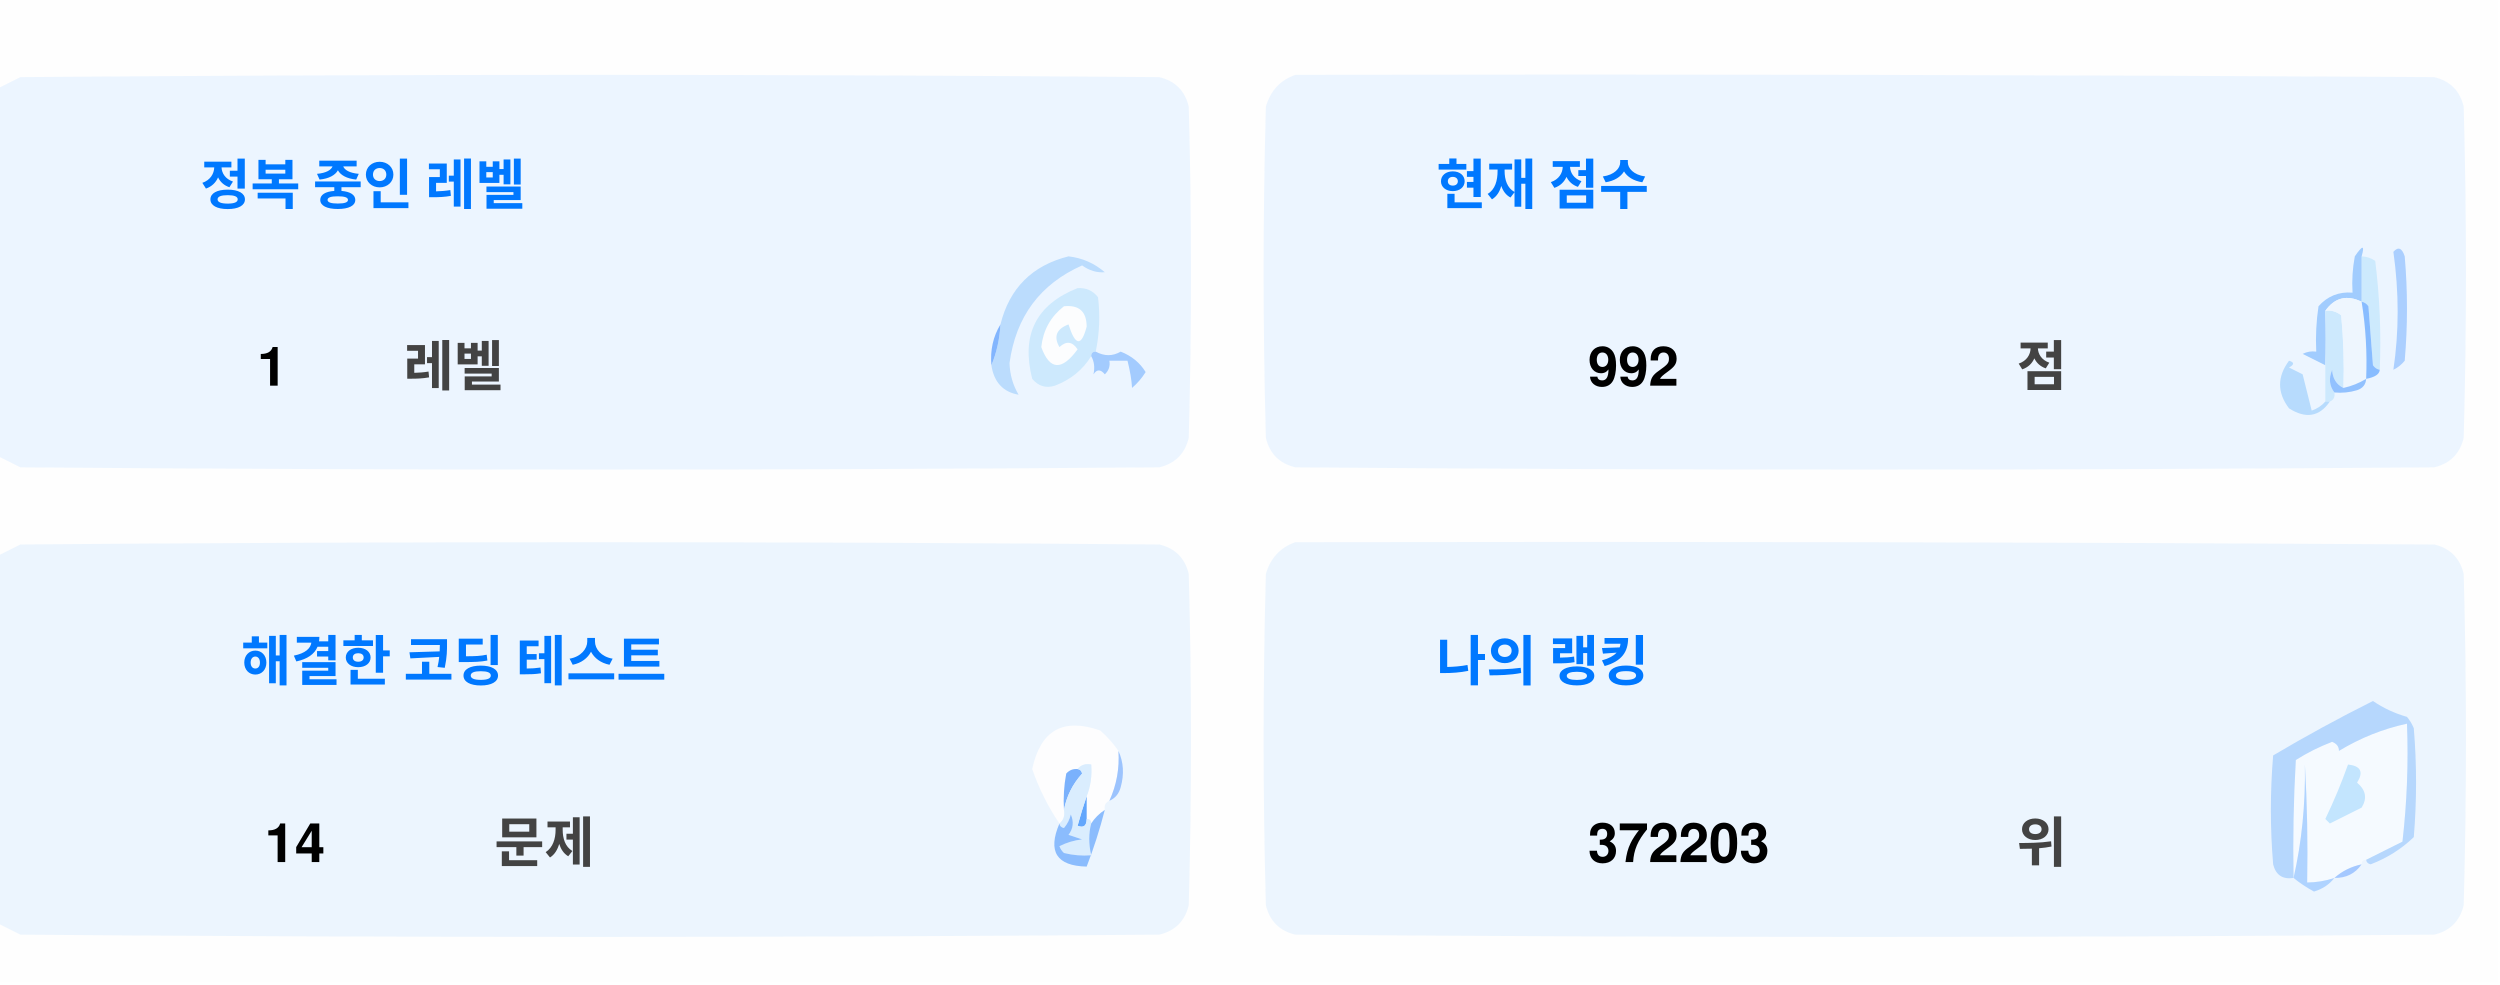
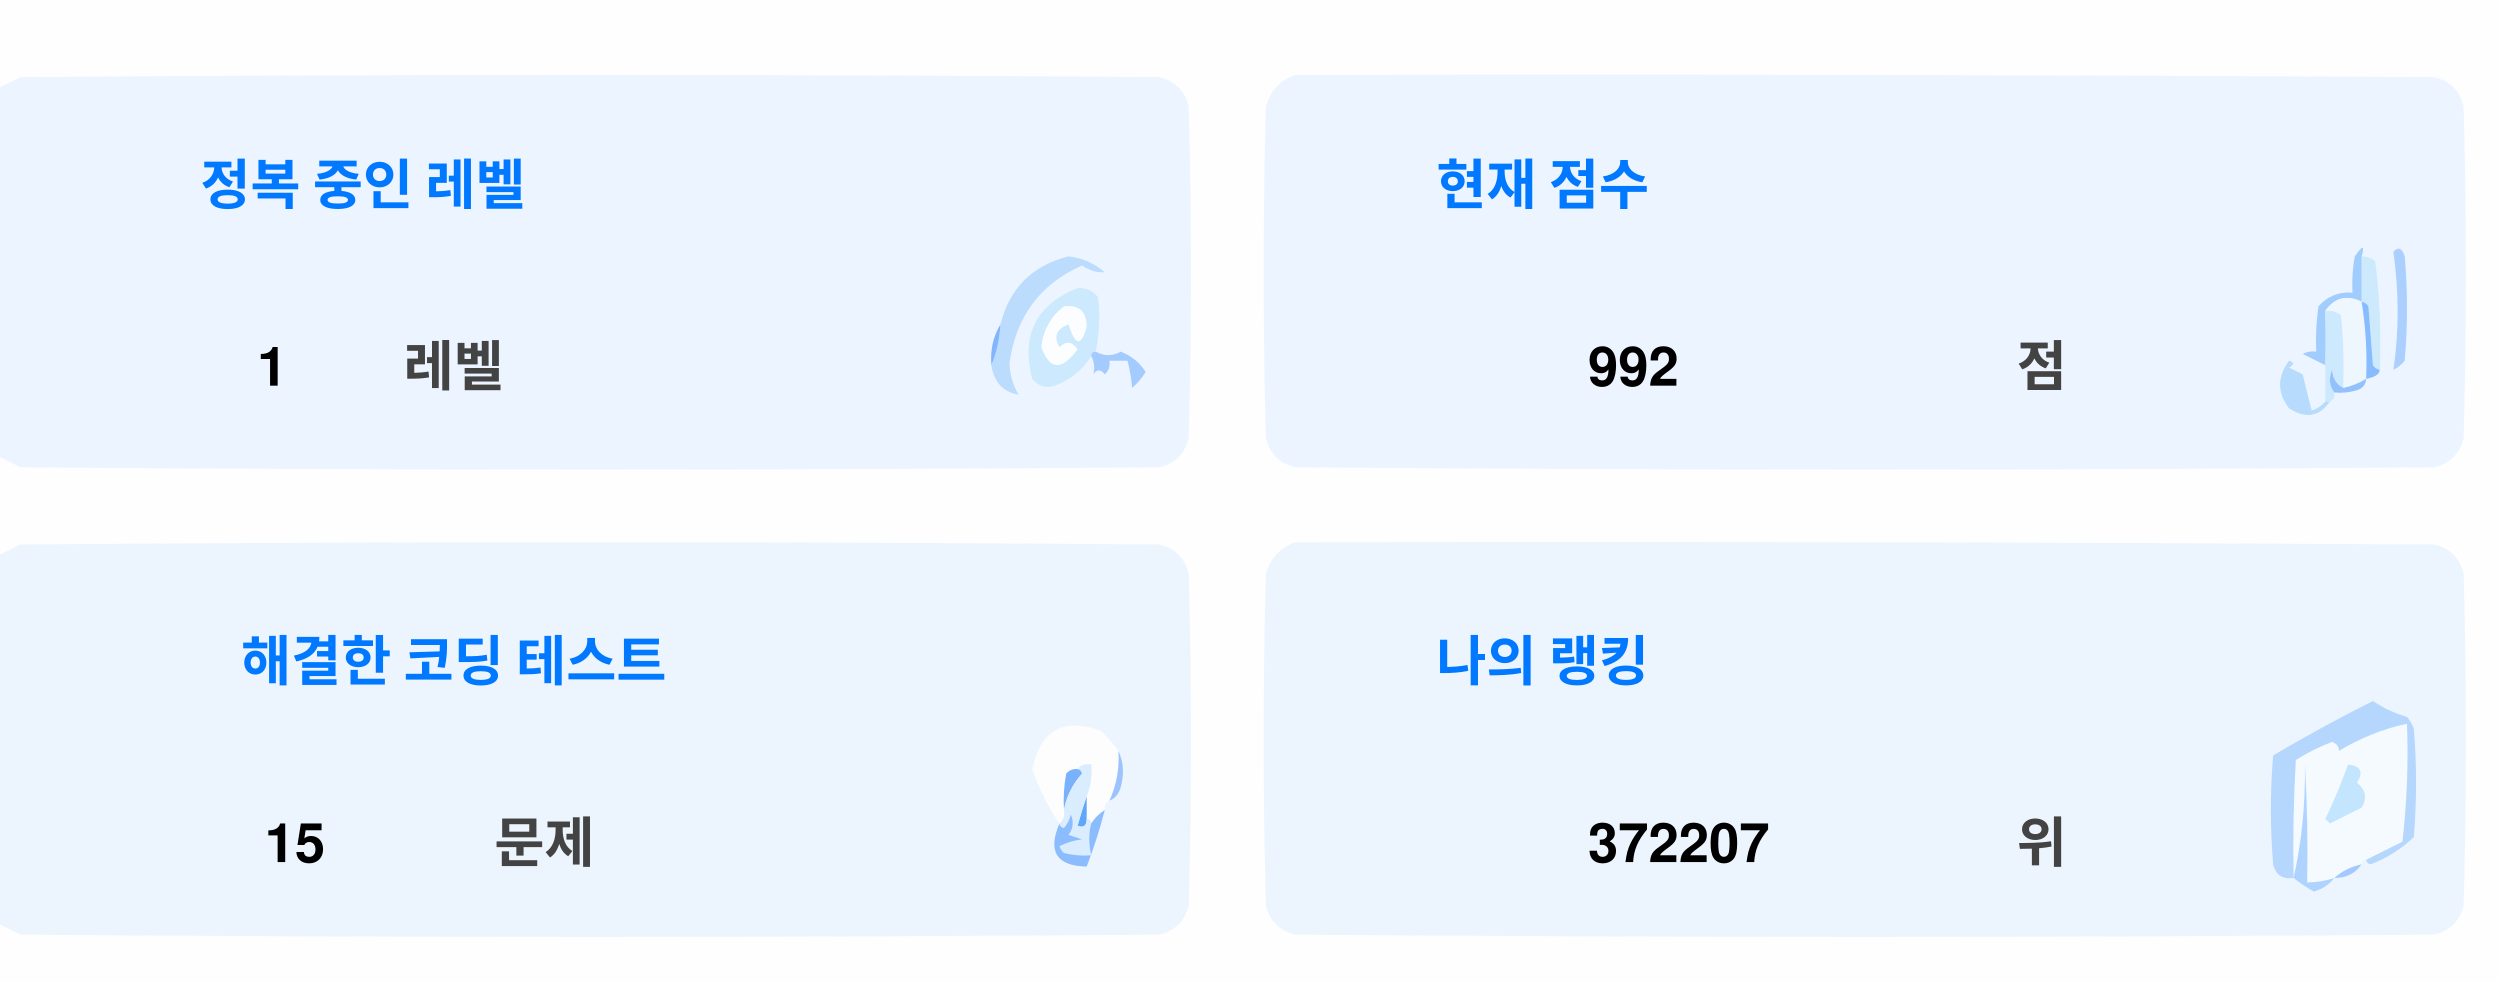
<svg xmlns="http://www.w3.org/2000/svg" version="1.1" width="551px" height="217px" style="shape-rendering:geometricPrecision; text-rendering:geometricPrecision; image-rendering:optimizeQuality; fill-rule:evenodd; clip-rule:evenodd">
  <style>.title {fill: #434343;font-size: 1rem;line-height: 1.5rem;font-weight: bold;font-family: -apple-system, BlinkMacSystemFont, Segoe UI, Helvetica, Arial, sans-serif, Apple Color Emoji, Segoe UI Emoji;}.desc {fill: #434343;font-size: 2.5rem;font-weight: bold;line-height: 1.5rem;font-family: -apple-system, BlinkMacSystemFont, Segoe UI, Helvetica, Arial, sans-serif, Apple Color Emoji, Segoe UI Emoji;}.desc-2 {fill: #434343;font-size: 1rem;font-weight: bold;line-height: 1.5rem;font-family: -apple-system, BlinkMacSystemFont, Segoe UI, Helvetica, Arial, sans-serif, Apple Color Emoji, Segoe UI Emoji;}.text, .desc {animation: twinkling 4s ease-in-out infinite;}@keyframes twinkling {40% { opacity: 1; }50% { opacity: 0.5; }60% { opacity: 1; }70% { opacity: 0.5; }80% { opacity: 1; }}</style>
  <g>
    <path style="opacity:1" fill="#fefefe" d="M -0.5,-0.5 C 183.167,-0.5 366.833,-0.5 550.5,-0.5C 550.5,71.833 550.5,144.167 550.5,216.5C 366.833,216.5 183.167,216.5 -0.5,216.5C -0.5,212.167 -0.5,207.833 -0.5,203.5C 1.14,204.32 2.807,205.153 4.5,206C 88.167,206.667 171.833,206.667 255.5,206C 259,205.167 261.167,203 262,199.5C 262.667,175.167 262.667,150.833 262,126.5C 261.167,123 259,120.833 255.5,120C 171.833,119.333 88.167,119.333 4.5,120C 2.807,120.847 1.14,121.68 -0.5,122.5C -0.5,115.167 -0.5,107.833 -0.5,100.5C 1.14,101.32 2.807,102.153 4.5,103C 88.167,103.667 171.833,103.667 255.5,103C 259,102.167 261.167,100 262,96.5C 262.667,72.167 262.667,47.833 262,23.5C 261.167,20 259,17.833 255.5,17C 171.833,16.333 88.167,16.333 4.5,17C 2.807,17.847 1.14,18.68 -0.5,19.5C -0.5,12.833 -0.5,6.167 -0.5,-0.5 Z" />
  </g>
  <g>
    <path style="opacity:1" fill="#ecf5ff" d="M -0.5,100.5 C -0.5,73.5 -0.5,46.5 -0.5,19.5C 1.14,18.68 2.807,17.847 4.5,17C 88.167,16.333 171.833,16.333 255.5,17C 259,17.833 261.167,20 262,23.5C 262.667,47.833 262.667,72.167 262,96.5C 261.167,100 259,102.167 255.5,103C 171.833,103.667 88.167,103.667 4.5,103C 2.807,102.153 1.14,101.32 -0.5,100.5 Z" />
  </g>
  <g>
    <path style="opacity:1" fill="#ecf5ff" d="M 285.5,16.5 C 369.167,16.333 452.834,16.5 536.5,17C 540,17.833 542.167,20 543,23.5C 543.667,47.833 543.667,72.167 543,96.5C 542.167,100 540,102.167 536.5,103C 452.833,103.667 369.167,103.667 285.5,103C 282,102.167 279.833,100 279,96.5C 278.333,72.167 278.333,47.833 279,23.5C 280.018,19.985 282.185,17.652 285.5,16.5 Z" />
  </g>
  <g>
    <path style="opacity:1" fill="#cdeafd" d="M 520.5,56.5 C 521.583,56.539 522.583,56.873 523.5,57.5C 524.498,65.472 524.831,73.472 524.5,81.5C 523.883,81.389 523.383,81.056 523,80.5C 522.667,76.167 522.333,71.833 522,67.5C 521.617,66.944 521.117,66.611 520.5,66.5C 520.5,63.167 520.5,59.833 520.5,56.5 Z" />
  </g>
  <g>
    <path style="opacity:1" fill="#abcfff" d="M 527.5,55.5 C 528.566,54.308 529.399,54.641 530,56.5C 530.667,64.167 530.667,71.833 530,79.5C 529.311,80.357 528.478,81.023 527.5,81.5C 528.758,73.08 528.758,64.414 527.5,55.5 Z" />
  </g>
  <g>
    <path style="opacity:1" fill="#bbdcfd" d="M 218.5,80.5 C 219.657,77.727 220.324,74.727 220.5,71.5C 222.49,63.51 227.49,58.51 235.5,56.5C 238.528,56.847 241.194,58.014 243.5,60C 241.744,60.141 240.078,59.641 238.5,58.5C 229.247,62.607 223.914,69.773 222.5,80C 222.565,82.526 223.232,84.859 224.5,87C 221.07,86.397 219.07,84.231 218.5,80.5 Z" />
  </g>
  <g>
    <path style="opacity:1" fill="#cde9fd" d="M 241.5,77.5 C 240.833,77.5 240.5,77.833 240.5,78.5C 238.628,81.529 235.961,83.695 232.5,85C 230.536,85.624 228.869,85.124 227.5,83.5C 225.021,73.791 228.354,67.124 237.5,63.5C 239.374,63.39 240.874,64.056 242,65.5C 242.497,69.524 242.331,73.524 241.5,77.5 Z" />
  </g>
  <g>
    <path style="opacity:1" fill="#fcfdfe" d="M 234.5,67.5 C 237.826,67.162 239.493,68.662 239.5,72C 238.334,76.434 237,76.267 235.5,71.5C 232.832,72.515 232.166,74.182 233.5,76.5C 235.017,75.089 236.351,75.256 237.5,77C 234.006,81.771 231.34,81.605 229.5,76.5C 229.904,72.771 231.571,69.771 234.5,67.5 Z" />
  </g>
  <g>
    <path style="opacity:1" fill="#a1ccfe" d="M 520.5,56.5 C 520.5,59.833 520.5,63.167 520.5,66.5C 517.238,64.922 514.572,65.589 512.5,68.5C 512.617,72.81 512.617,76.81 512.5,80.5C 510.86,79.68 509.193,78.847 507.5,78C 508.448,77.517 509.448,77.35 510.5,77.5C 510.335,74.15 510.502,70.817 511,67.5C 512.995,65.253 515.495,64.253 518.5,64.5C 518.336,61.813 518.503,59.146 519,56.5C 520.731,53.969 521.231,53.969 520.5,56.5 Z" />
  </g>
  <g>
    <path style="opacity:1" fill="#cde9fd" d="M 512.5,68.5 C 513.822,68.33 514.989,68.663 516,69.5C 516.499,74.823 516.666,80.156 516.5,85.5C 514.955,84.77 514.122,83.437 514,81.5C 513.22,83.387 513.387,85.054 514.5,86.5C 514.672,87.492 514.338,88.158 513.5,88.5C 513.167,88.5 512.833,88.5 512.5,88.5C 512.5,85.833 512.5,83.167 512.5,80.5C 512.617,76.81 512.617,72.81 512.5,68.5 Z" />
  </g>
  <g>
    <path style="opacity:1" fill="#eef6fe" d="M 520.5,66.5 C 521.407,72.106 521.74,77.773 521.5,83.5C 519.95,84.441 518.284,85.108 516.5,85.5C 516.666,80.156 516.499,74.823 516,69.5C 514.989,68.663 513.822,68.33 512.5,68.5C 514.572,65.589 517.238,64.922 520.5,66.5 Z" />
  </g>
  <g>
    <path style="opacity:1" fill="#88bcff" d="M 520.5,66.5 C 521.117,66.611 521.617,66.944 522,67.5C 522.333,71.833 522.667,76.167 523,80.5C 523.383,81.056 523.883,81.389 524.5,81.5C 524.445,82.469 523.445,83.136 521.5,83.5C 521.74,77.773 521.407,72.106 520.5,66.5 Z" />
  </g>
  <g>
    <path style="opacity:1" fill="#82b5fe" d="M 220.5,71.5 C 220.324,74.727 219.657,77.727 218.5,80.5C 218.215,77.171 218.882,74.171 220.5,71.5 Z" />
  </g>
  <g>
    <path style="opacity:1" fill="#a3cbfe" d="M 240.5,78.5 C 240.5,77.833 240.833,77.5 241.5,77.5C 243.391,78.536 245.224,78.536 247,77.5C 249.391,78.429 251.225,79.929 252.5,82C 251.681,83.319 250.681,84.486 249.5,85.5C 249.409,83.777 249.075,81.777 248.5,79.5C 247.167,79.5 245.833,79.5 244.5,79.5C 244.719,80.675 244.386,81.675 243.5,82.5C 242.575,81.359 241.741,81.359 241,82.5C 241.331,80.981 241.164,79.648 240.5,78.5 Z" />
  </g>
  <g>
    <path style="opacity:1" fill="#b7dbfd" d="M 512.5,88.5 C 512.833,88.5 513.167,88.5 513.5,88.5C 511.199,91.857 508.199,92.357 504.5,90C 501.872,86.535 501.872,83.035 504.5,79.5C 505.696,79.846 505.696,80.346 504.5,81C 505.5,81.5 506.5,82 507.5,82.5C 508.167,85.167 508.833,87.833 509.5,90.5C 510.739,90.058 511.739,89.391 512.5,88.5 Z" />
  </g>
  <g>
    <path style="opacity:1" fill="#92c1fe" d="M 516.5,85.5 C 518.284,85.108 519.95,84.441 521.5,83.5C 521.423,84.75 520.756,85.583 519.5,86C 517.866,86.493 516.199,86.66 514.5,86.5C 513.387,85.054 513.22,83.387 514,81.5C 514.122,83.437 514.955,84.77 516.5,85.5 Z" />
  </g>
  <g>
    <path style="opacity:1" fill="#ecf5fe" d="M -0.5,203.5 C -0.5,176.5 -0.5,149.5 -0.5,122.5C 1.14,121.68 2.807,120.847 4.5,120C 88.167,119.333 171.833,119.333 255.5,120C 259,120.833 261.167,123 262,126.5C 262.667,150.833 262.667,175.167 262,199.5C 261.167,203 259,205.167 255.5,206C 171.833,206.667 88.167,206.667 4.5,206C 2.807,205.153 1.14,204.32 -0.5,203.5 Z" />
  </g>
  <g>
    <path style="opacity:1" fill="#ecf5fe" d="M 285.5,119.5 C 369.167,119.333 452.834,119.5 536.5,120C 540,120.833 542.167,123 543,126.5C 543.667,150.833 543.667,175.167 543,199.5C 542.167,203 540,205.167 536.5,206C 452.833,206.667 369.167,206.667 285.5,206C 282,205.167 279.833,203 279,199.5C 278.333,175.167 278.333,150.833 279,126.5C 280.018,122.985 282.185,120.652 285.5,119.5 Z" />
  </g>
  <g>
    <path style="opacity:1" fill="#fdfdfe" d="M 246.5,165.5 C 246.758,169.367 246.092,173.034 244.5,176.5C 243.662,176.842 243.328,177.508 243.5,178.5C 242.272,179.306 241.272,180.306 240.5,181.5C 240.5,180.833 240.167,180.5 239.5,180.5C 239.5,178.833 239.5,177.167 239.5,175.5C 240.369,173.283 240.702,170.95 240.5,168.5C 239.209,168.263 238.209,168.596 237.5,169.5C 236.504,169.414 235.671,169.748 235,170.5C 234.503,173.146 234.336,175.813 234.5,178.5C 234.737,179.791 234.404,180.791 233.5,181.5C 230.986,177.806 228.986,173.806 227.5,169.5C 229.309,160.957 234.309,158.124 242.5,161C 244.07,162.397 245.404,163.897 246.5,165.5 Z" />
  </g>
  <g>
    <path style="opacity:1" fill="#f5faff" d="M 521.5,189.5 C 520.833,189.5 520.5,189.833 520.5,190.5C 518.181,190.992 516.181,191.992 514.5,193.5C 512.565,194.15 510.565,194.483 508.5,194.5C 508.666,185.827 508.5,177.16 508,168.5C 508.141,177.227 507.308,185.56 505.5,193.5C 505.334,184.827 505.5,176.16 506,167.5C 508.527,165.903 511.194,164.57 514,163.5C 515.011,163.892 515.511,164.559 515.5,165.5C 520.21,162.641 525.21,160.641 530.5,159.5C 530.831,168.192 530.498,176.859 529.5,185.5C 526.807,186.847 524.14,188.18 521.5,189.5 Z" />
  </g>
  <g>
    <path style="opacity:1" fill="#b6d7fd" d="M 521.5,189.5 C 524.14,188.18 526.807,186.847 529.5,185.5C 530.498,176.859 530.831,168.192 530.5,159.5C 525.21,160.641 520.21,162.641 515.5,165.5C 515.511,164.559 515.011,163.892 514,163.5C 511.194,164.57 508.527,165.903 506,167.5C 505.5,176.16 505.334,184.827 505.5,193.5C 503.089,193.863 501.589,192.863 501,190.5C 500.333,182.5 500.333,174.5 501,166.5C 508.173,162.246 515.507,158.246 523,154.5C 525.304,156.068 527.804,157.235 530.5,158C 531.126,158.75 531.626,159.584 532,160.5C 532.667,168.5 532.667,176.5 532,184.5C 529.292,187.111 526.125,189.111 522.5,190.5C 521.893,190.376 521.56,190.043 521.5,189.5 Z" />
  </g>
  <g>
    <path style="opacity:1" fill="#c3e5fe" d="M 517.5,168.5 C 520.317,168.801 520.984,170.134 519.5,172.5C 521.439,174.122 521.772,175.956 520.5,178C 518.167,179.167 515.833,180.333 513.5,181.5C 513.167,181.167 512.833,180.833 512.5,180.5C 514.414,176.515 516.081,172.515 517.5,168.5 Z" />
  </g>
  <g>
    <path style="opacity:1" fill="#7ab1fc" d="M 237.5,169.5 C 238.043,169.56 238.376,169.893 238.5,170.5C 236.395,172.836 235.062,175.503 234.5,178.5C 234.336,175.813 234.503,173.146 235,170.5C 235.671,169.748 236.504,169.414 237.5,169.5 Z" />
  </g>
  <g>
    <path style="opacity:1" fill="#afd3ff" d="M 514.5,193.5 C 513.378,194.947 511.878,195.947 510,196.5C 508.348,195.601 506.848,194.601 505.5,193.5C 507.308,185.56 508.141,177.227 508,168.5C 508.5,177.16 508.666,185.827 508.5,194.5C 510.565,194.483 512.565,194.15 514.5,193.5 Z" />
  </g>
  <g>
    <path style="opacity:1" fill="#9cc3fd" d="M 246.5,165.5 C 247.634,167.966 247.801,170.633 247,173.5C 246.623,174.942 245.79,175.942 244.5,176.5C 246.092,173.034 246.758,169.367 246.5,165.5 Z" />
  </g>
  <g>
    <path style="opacity:1" fill="#62a6fc" d="M 239.5,175.5 C 239.5,177.167 239.5,178.833 239.5,180.5C 239.483,182.028 238.816,182.528 237.5,182C 238.117,179.723 238.784,177.556 239.5,175.5 Z" />
  </g>
  <g>
    <path style="opacity:1" fill="#daedfe" d="M 237.5,169.5 C 238.209,168.596 239.209,168.263 240.5,168.5C 240.702,170.95 240.369,173.283 239.5,175.5C 238.784,177.556 238.117,179.723 237.5,182C 238.816,182.528 239.483,182.028 239.5,180.5C 240.167,180.5 240.5,180.833 240.5,181.5C 239.918,183.669 239.918,186.002 240.5,188.5C 238.473,188.662 236.473,188.495 234.5,188C 234.043,187.586 233.709,187.086 233.5,186.5C 235.078,185.702 236.744,185.202 238.5,185C 237.5,184.667 236.5,184.333 235.5,184C 236.554,182.612 236.72,181.112 236,179.5C 235.751,180.624 235.251,181.624 234.5,182.5C 233.893,182.376 233.56,182.043 233.5,181.5C 234.404,180.791 234.737,179.791 234.5,178.5C 235.062,175.503 236.395,172.836 238.5,170.5C 238.376,169.893 238.043,169.56 237.5,169.5 Z" />
  </g>
  <g>
    <path style="opacity:1" fill="#8bbcfd" d="M 243.5,178.5 C 242.395,182.803 241.062,186.969 239.5,191C 232.857,190.847 230.857,187.68 233.5,181.5C 233.56,182.043 233.893,182.376 234.5,182.5C 235.251,181.624 235.751,180.624 236,179.5C 236.72,181.112 236.554,182.612 235.5,184C 236.5,184.333 237.5,184.667 238.5,185C 236.744,185.202 235.078,185.702 233.5,186.5C 233.709,187.086 234.043,187.586 234.5,188C 236.473,188.495 238.473,188.662 240.5,188.5C 239.918,186.002 239.918,183.669 240.5,181.5C 241.272,180.306 242.272,179.306 243.5,178.5 Z" />
  </g>
  <g>
    <path style="opacity:1" fill="#a4c8ff" d="M 520.5,190.5 C 519.089,192.539 517.089,193.539 514.5,193.5C 516.181,191.992 518.181,190.992 520.5,190.5 Z" />
  </g>
  <text text-anchor="middle" x="80" y="45" class="title" style="fill:#0078ff;" stroke="#none" stroke-width="1">정복 중인 레벨</text>
  <text text-anchor="middle" x="60" y="85" class="desc" style="fill:#000000;" stroke="#none" stroke-width="1">1</text>
  <text text-anchor="middle" x="100" y="85" class="desc-2" style="fill:#434343;" stroke="#none" stroke-width="1">레벨</text>
  <text text-anchor="middle" x="340" y="45" class="title" style="fill:#0078ff;" stroke="#none" stroke-width="1">현재 점수</text>
  <text text-anchor="middle" x="360" y="85" class="desc" style="fill:#000000;" stroke="#none" stroke-width="1">992</text>
  <text text-anchor="middle" x="450" y="85" class="desc-2" style="fill:#434343;" stroke="#none" stroke-width="1">점</text>
  <text text-anchor="middle" x="100" y="150" class="title" style="fill:#0078ff;" stroke="#none" stroke-width="1">해결한 코딩 테스트</text>
-   <text text-anchor="middle" x="65" y="190" class="desc" style="fill:#000000;" stroke="#none" stroke-width="1">14</text>
+   <text text-anchor="middle" x="65" y="190" class="desc" style="fill:#000000;" stroke="#none" stroke-width="1">15</text>
  <text text-anchor="middle" x="120" y="190" class="desc-2" style="fill:#434343;" stroke="#none" stroke-width="1">문제</text>
  <text text-anchor="middle" x="340" y="150" class="title" style="fill:#0078ff;" stroke="#none" stroke-width="1">나의 랭킹</text>
-   <text text-anchor="middle" x="370" y="190" class="desc" style="fill:#000000;" stroke="#none" stroke-width="1">372203</text>
+   <text text-anchor="middle" x="370" y="190" class="desc" style="fill:#000000;" stroke="#none" stroke-width="1">372207</text>
  <text text-anchor="middle" x="450" y="190" class="desc-2" style="fill:#434343;" stroke="#none" stroke-width="1">위</text>
</svg>
